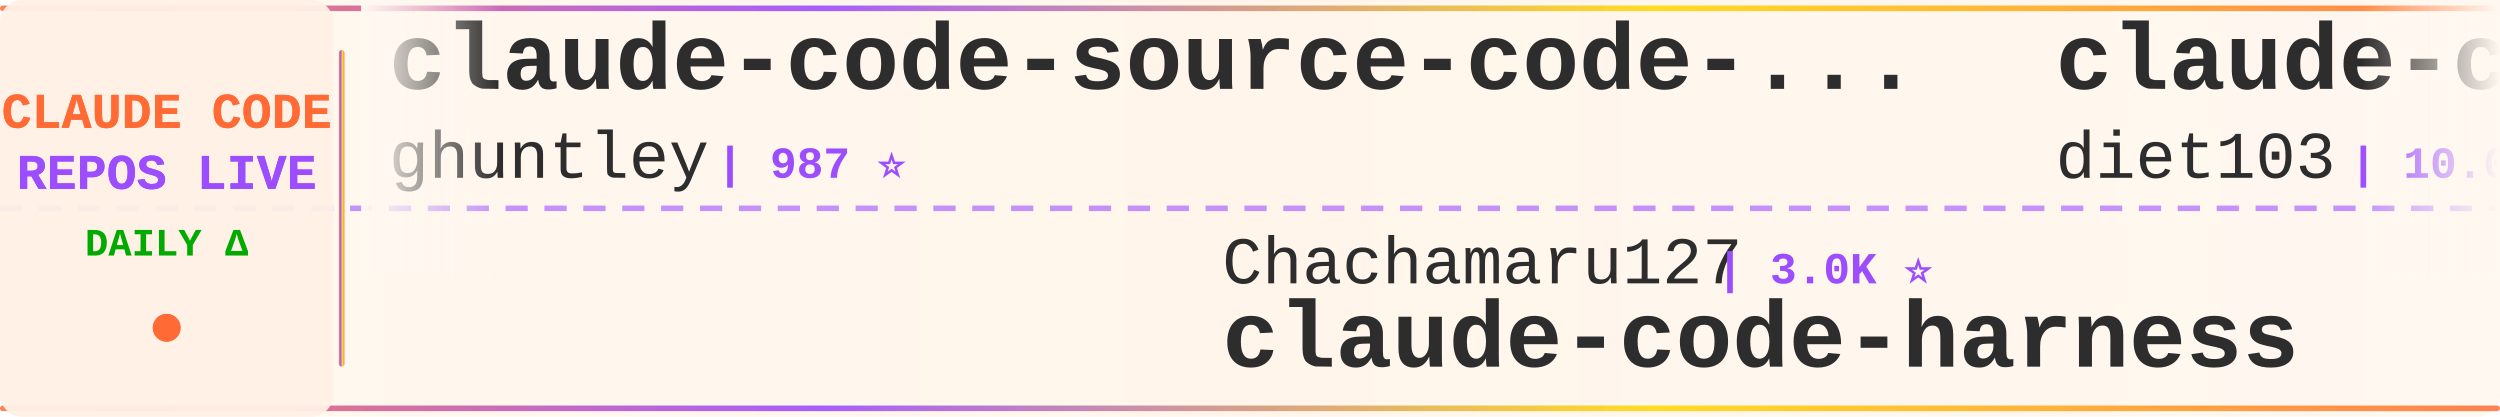
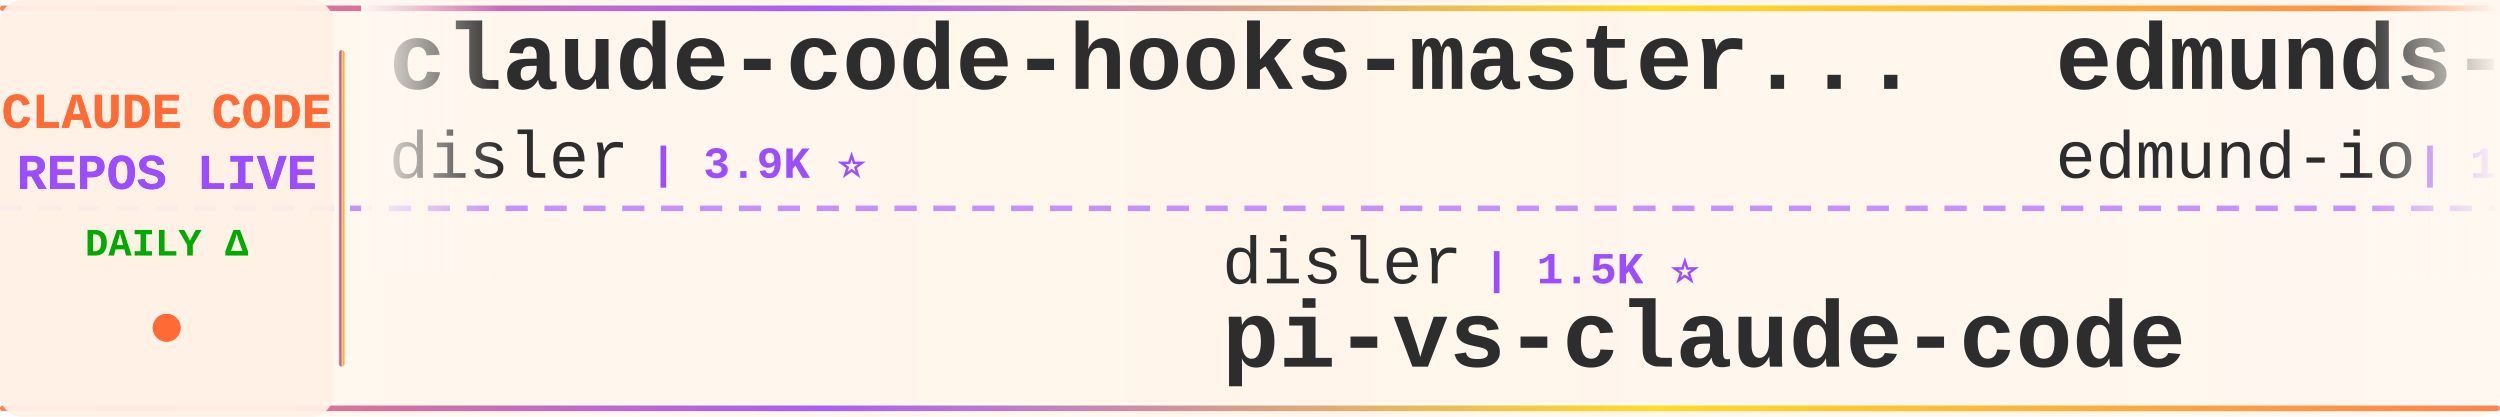
<svg xmlns="http://www.w3.org/2000/svg" width="900" height="150">
  <defs>
    <linearGradient id="tickerBg" x1="0%" y1="0%" x2="100%" y2="0%">
      <stop offset="0%" style="stop-color:#fff8f0;stop-opacity:0.98" />
      <stop offset="50%" style="stop-color:#fff5eb;stop-opacity:1" />
      <stop offset="100%" style="stop-color:#fff8f0;stop-opacity:0.98" />
    </linearGradient>
    <linearGradient id="borderGrad" x1="0%" y1="0%" x2="100%" y2="0%">
      <stop offset="0%" style="stop-color:#FF6B35;stop-opacity:0.85">
        <animate attributeName="stop-opacity" values="0.85;1;0.85" dur="2s" repeatCount="indefinite" />
      </stop>
      <stop offset="33%" style="stop-color:#9C4EFF;stop-opacity:0.9">
        <animate attributeName="stop-opacity" values="0.9;1;0.9" dur="2.2s" repeatCount="indefinite" />
      </stop>
      <stop offset="66%" style="stop-color:#FFD700;stop-opacity:0.85">
        <animate attributeName="stop-opacity" values="0.85;1;0.85" dur="1.8s" repeatCount="indefinite" />
      </stop>
      <stop offset="100%" style="stop-color:#FF6B35;stop-opacity:0.85">
        <animate attributeName="stop-opacity" values="0.85;1;0.85" dur="2s" repeatCount="indefinite" />
      </stop>
    </linearGradient>
    <filter id="textGlow">
      <feGaussianBlur stdDeviation="0.15" result="coloredBlur" />
      <feMerge>
        <feMergeNode in="coloredBlur" />
        <feMergeNode in="SourceGraphic" />
      </feMerge>
    </filter>
    <filter id="metricGlow">
      <feGaussianBlur stdDeviation="0.2" result="coloredBlur" />
      <feMerge>
        <feMergeNode in="coloredBlur" />
        <feMergeNode in="SourceGraphic" />
      </feMerge>
    </filter>
    <linearGradient id="leftFade" x1="0%" y1="0%" x2="100%" y2="0%">
      <stop offset="0%" style="stop-color:#fff8f0;stop-opacity:1" />
      <stop offset="100%" style="stop-color:#fff8f0;stop-opacity:0" />
    </linearGradient>
    <linearGradient id="rightFade" x1="0%" y1="0%" x2="100%" y2="0%">
      <stop offset="0%" style="stop-color:#fff8f0;stop-opacity:0" />
      <stop offset="100%" style="stop-color:#fff8f0;stop-opacity:1" />
    </linearGradient>
  </defs>
  <rect width="900" height="150" fill="url(#tickerBg)" rx="8" />
  <rect x="0" y="2" width="900" height="2" fill="url(#borderGrad)" rx="1" />
  <rect x="0" y="146" width="900" height="2" fill="url(#borderGrad)" rx="1" />
  <line x1="0" y1="75" x2="900" y2="75" stroke="#9C4EFF" stroke-width="2" stroke-dasharray="8 6" opacity="0.6" />
  <rect x="0" y="0" width="120" height="150" fill="#fff0e6" opacity="0.95" rx="8" />
  <text x="60" y="46" font-family="'Courier New', monospace" font-size="18" font-weight="bold" fill="#FF6B35" text-anchor="middle" filter="url(#textGlow)">
    CLAUDE CODE
  </text>
  <text x="60" y="68" font-family="'Courier New', monospace" font-size="18" font-weight="bold" fill="#9C4EFF" text-anchor="middle" filter="url(#textGlow)">
    REPOS LIVE
  </text>
  <text x="60" y="92" font-family="'Courier New', monospace" font-size="14" font-weight="bold" fill="#00aa00" text-anchor="middle">
    DAILY Δ
  </text>
  <circle cx="60" cy="118" r="5" fill="#FF6B35" filter="url(#metricGlow)">
    <animate attributeName="r" values="4;6;4" dur="1.5s" repeatCount="indefinite" />
    <animate attributeName="opacity" values="0.6;1;0.6" dur="1.5s" repeatCount="indefinite" />
  </circle>
  <rect x="122" y="18" width="2" height="114" fill="url(#borderGrad)" rx="1" />
  <clipPath id="tickerClip">
    <rect x="130" y="0" width="770" height="150" />
  </clipPath>
  <g clip-path="url(#tickerClip)">
    <g id="tickerItems">
      <animateTransform attributeName="transform" attributeType="XML" type="translate" from="0 0" to="-3000 0" dur="54s" repeatCount="indefinite" />
      <g transform="translate(0, 0)">
-         <text x="140" y="32" font-family="'Courier New', monospace" font-size="34" font-weight="bold" fill="#2d2d2d">claude-code-source-code-...</text>
-         <text x="140" y="64" font-family="'Courier New', monospace" font-size="24" font-weight="normal" fill="#2d2d2d" opacity="1.0">ghuntley</text>
-         <text x="258" y="64" font-family="'Courier New', monospace" font-size="16" font-weight="bold" fill="#9C4EFF"> | 987 ⭐</text>
+         <text x="140" y="32" font-family="'Courier New', monospace" font-size="34" font-weight="bold" fill="#2d2d2d">claude-code-hooks-master...</text>
+         <text x="140" y="64" font-family="'Courier New', monospace" font-size="24" font-weight="normal" fill="#2d2d2d" opacity="1.0">disler</text>
+         <text x="234" y="64" font-family="'Courier New', monospace" font-size="16" font-weight="bold" fill="#9C4EFF"> | 3.9K ⭐</text>
      </g>
      <g transform="translate(300, 0)">
-         <text x="140" y="102" font-family="'Courier New', monospace" font-size="24" font-weight="normal" fill="#2d2d2d" opacity="1.0">Chachamaru127</text>
-         <text x="318" y="102" font-family="'Courier New', monospace" font-size="16" font-weight="bold" fill="#9C4EFF"> | 3.0K ⭐</text>
-         <text x="140" y="132" font-family="'Courier New', monospace" font-size="34" font-weight="bold" fill="#2d2d2d">claude-code-harness</text>
+         <text x="140" y="102" font-family="'Courier New', monospace" font-size="24" font-weight="normal" fill="#2d2d2d" opacity="1.0">disler</text>
+         <text x="234" y="102" font-family="'Courier New', monospace" font-size="16" font-weight="bold" fill="#9C4EFF"> | 1.5K ⭐</text>
+         <text x="140" y="132" font-family="'Courier New', monospace" font-size="34" font-weight="bold" fill="#2d2d2d">pi-vs-claude-code</text>
      </g>
      <g transform="translate(600, 0)">
-         <text x="140" y="32" font-family="'Courier New', monospace" font-size="34" font-weight="bold" fill="#2d2d2d">claude-code-infrastructu...</text>
-         <text x="140" y="64" font-family="'Courier New', monospace" font-size="24" font-weight="normal" fill="#2d2d2d" opacity="1.0">diet103</text>
-         <text x="246" y="64" font-family="'Courier New', monospace" font-size="16" font-weight="bold" fill="#9C4EFF"> | 10.0K ⭐</text>
+         <text x="140" y="32" font-family="'Courier New', monospace" font-size="34" font-weight="bold" fill="#2d2d2d">edmunds-claude-code</text>
+         <text x="140" y="64" font-family="'Courier New', monospace" font-size="24" font-weight="normal" fill="#2d2d2d" opacity="1.0">edmund-io</text>
+         <text x="270" y="64" font-family="'Courier New', monospace" font-size="16" font-weight="bold" fill="#9C4EFF"> | 1.5K ⭐</text>
      </g>
      <g transform="translate(900, 0)">
-         <text x="140" y="102" font-family="'Courier New', monospace" font-size="24" font-weight="normal" fill="#2d2d2d" opacity="1.0">VoltAgent</text>
-         <text x="270" y="102" font-family="'Courier New', monospace" font-size="16" font-weight="bold" fill="#9C4EFF"> | 23.8K ⭐ +5</text>
-         <text x="140" y="132" font-family="'Courier New', monospace" font-size="34" font-weight="bold" fill="#2d2d2d">awesome-claude-code-suba...</text>
+         <text x="140" y="102" font-family="'Courier New', monospace" font-size="24" font-weight="normal" fill="#2d2d2d" opacity="1.0">https-deeplearning-ai</text>
+         <text x="414" y="102" font-family="'Courier New', monospace" font-size="16" font-weight="bold" fill="#9C4EFF"> | 536 ⭐</text>
+         <text x="140" y="132" font-family="'Courier New', monospace" font-size="34" font-weight="bold" fill="#2d2d2d">sc-claude-code-files</text>
      </g>
      <g transform="translate(1200, 0)">
-         <text x="140" y="32" font-family="'Courier New', monospace" font-size="34" font-weight="bold" fill="#2d2d2d">claude-code-book</text>
-         <text x="140" y="64" font-family="'Courier New', monospace" font-size="24" font-weight="normal" fill="#2d2d2d" opacity="1.0">lintsinghua</text>
-         <text x="294" y="64" font-family="'Courier New', monospace" font-size="16" font-weight="bold" fill="#9C4EFF"> | 4.0K ⭐</text>
+         <text x="140" y="32" font-family="'Courier New', monospace" font-size="34" font-weight="bold" fill="#2d2d2d">claude-code-cli</text>
+         <text x="140" y="64" font-family="'Courier New', monospace" font-size="24" font-weight="normal" fill="#2d2d2d" opacity="1.0">huangserva</text>
+         <text x="282" y="64" font-family="'Courier New', monospace" font-size="16" font-weight="bold" fill="#9C4EFF"> | 621 ⭐</text>
      </g>
      <g transform="translate(1500, 0)">
-         <text x="140" y="102" font-family="'Courier New', monospace" font-size="24" font-weight="normal" fill="#2d2d2d" opacity="1.0">jqueryscript</text>
-         <text x="306" y="102" font-family="'Courier New', monospace" font-size="16" font-weight="bold" fill="#9C4EFF"> | 483 ⭐ +1</text>
-         <text x="140" y="132" font-family="'Courier New', monospace" font-size="34" font-weight="bold" fill="#2d2d2d">awesome-claude-code</text>
+         <text x="140" y="102" font-family="'Courier New', monospace" font-size="24" font-weight="normal" fill="#2d2d2d" opacity="1.0">digitalsamba</text>
+         <text x="306" y="102" font-family="'Courier New', monospace" font-size="16" font-weight="bold" fill="#9C4EFF"> | 1.9K ⭐</text>
+         <text x="140" y="132" font-family="'Courier New', monospace" font-size="34" font-weight="bold" fill="#2d2d2d">claude-code-video-toolki...</text>
      </g>
      <g transform="translate(1800, 0)">
-         <text x="140" y="32" font-family="'Courier New', monospace" font-size="34" font-weight="bold" fill="#2d2d2d">claude-code-source-code</text>
-         <text x="140" y="64" font-family="'Courier New', monospace" font-size="24" font-weight="normal" fill="#2d2d2d" opacity="1.0">777genius</text>
-         <text x="270" y="64" font-family="'Courier New', monospace" font-size="16" font-weight="bold" fill="#9C4EFF"> | 922 ⭐</text>
+         <text x="140" y="32" font-family="'Courier New', monospace" font-size="34" font-weight="bold" fill="#2d2d2d">claude-code-engineering</text>
+         <text x="140" y="64" font-family="'Courier New', monospace" font-size="24" font-weight="normal" fill="#2d2d2d" opacity="1.0">huangjia2019</text>
+         <text x="306" y="64" font-family="'Courier New', monospace" font-size="16" font-weight="bold" fill="#9C4EFF"> | 1.0K ⭐</text>
      </g>
      <g transform="translate(2100, 0)">
-         <text x="140" y="102" font-family="'Courier New', monospace" font-size="24" font-weight="normal" fill="#2d2d2d" opacity="1.0">chauncygu</text>
-         <text x="270" y="102" font-family="'Courier New', monospace" font-size="16" font-weight="bold" fill="#9C4EFF"> | 2.8K ⭐</text>
-         <text x="140" y="132" font-family="'Courier New', monospace" font-size="34" font-weight="bold" fill="#2d2d2d">collection-claude-code-s...</text>
+         <text x="140" y="102" font-family="'Courier New', monospace" font-size="24" font-weight="normal" fill="#2d2d2d" opacity="1.0">luyao618</text>
+         <text x="258" y="102" font-family="'Courier New', monospace" font-size="16" font-weight="bold" fill="#9C4EFF"> | 1.6K ⭐</text>
+         <text x="140" y="132" font-family="'Courier New', monospace" font-size="34" font-weight="bold" fill="#2d2d2d">Claude-Code-Source-Study</text>
      </g>
      <g transform="translate(2400, 0)">
-         <text x="140" y="32" font-family="'Courier New', monospace" font-size="34" font-weight="bold" fill="#2d2d2d">claude-code-base-action</text>
-         <text x="140" y="64" font-family="'Courier New', monospace" font-size="24" font-weight="normal" fill="#2d2d2d" opacity="1.0">anthropics</text>
-         <text x="282" y="64" font-family="'Courier New', monospace" font-size="16" font-weight="bold" fill="#9C4EFF"> | 929 ⭐</text>
+         <text x="140" y="32" font-family="'Courier New', monospace" font-size="34" font-weight="bold" fill="#2d2d2d">claude-code-prompts</text>
+         <text x="140" y="64" font-family="'Courier New', monospace" font-size="24" font-weight="normal" fill="#2d2d2d" opacity="1.0">repowise-dev</text>
+         <text x="306" y="64" font-family="'Courier New', monospace" font-size="16" font-weight="bold" fill="#9C4EFF"> | 1.2K ⭐</text>
      </g>
      <g transform="translate(2700, 0)">
-         <text x="140" y="102" font-family="'Courier New', monospace" font-size="24" font-weight="normal" fill="#2d2d2d" opacity="1.0">asgeirtj</text>
-         <text x="258" y="102" font-family="'Courier New', monospace" font-size="16" font-weight="bold" fill="#9C4EFF"> | 61.1K ⭐ +15</text>
-         <text x="140" y="132" font-family="'Courier New', monospace" font-size="34" font-weight="bold" fill="#2d2d2d">system_prompts_leaks</text>
+         <text x="140" y="102" font-family="'Courier New', monospace" font-size="24" font-weight="normal" fill="#2d2d2d" opacity="1.0">anthropics</text>
+         <text x="282" y="102" font-family="'Courier New', monospace" font-size="16" font-weight="bold" fill="#9C4EFF"> | 5.7K ⭐ +2</text>
+         <text x="140" y="132" font-family="'Courier New', monospace" font-size="34" font-weight="bold" fill="#2d2d2d">claude-code-security-rev...</text>
      </g>
      <g transform="translate(3000, 0)">
-         <text x="140" y="32" font-family="'Courier New', monospace" font-size="34" font-weight="bold" fill="#2d2d2d">claude-code-source-code-...</text>
-         <text x="140" y="64" font-family="'Courier New', monospace" font-size="24" font-weight="normal" fill="#2d2d2d" opacity="1.0">ghuntley</text>
-         <text x="258" y="64" font-family="'Courier New', monospace" font-size="16" font-weight="bold" fill="#9C4EFF"> | 987 ⭐</text>
+         <text x="140" y="32" font-family="'Courier New', monospace" font-size="34" font-weight="bold" fill="#2d2d2d">claude-code-hooks-master...</text>
+         <text x="140" y="64" font-family="'Courier New', monospace" font-size="24" font-weight="normal" fill="#2d2d2d" opacity="1.0">disler</text>
+         <text x="234" y="64" font-family="'Courier New', monospace" font-size="16" font-weight="bold" fill="#9C4EFF"> | 3.9K ⭐</text>
      </g>
      <g transform="translate(3300, 0)">
-         <text x="140" y="102" font-family="'Courier New', monospace" font-size="24" font-weight="normal" fill="#2d2d2d" opacity="1.0">Chachamaru127</text>
-         <text x="318" y="102" font-family="'Courier New', monospace" font-size="16" font-weight="bold" fill="#9C4EFF"> | 3.0K ⭐</text>
-         <text x="140" y="132" font-family="'Courier New', monospace" font-size="34" font-weight="bold" fill="#2d2d2d">claude-code-harness</text>
+         <text x="140" y="102" font-family="'Courier New', monospace" font-size="24" font-weight="normal" fill="#2d2d2d" opacity="1.0">disler</text>
+         <text x="234" y="102" font-family="'Courier New', monospace" font-size="16" font-weight="bold" fill="#9C4EFF"> | 1.5K ⭐</text>
+         <text x="140" y="132" font-family="'Courier New', monospace" font-size="34" font-weight="bold" fill="#2d2d2d">pi-vs-claude-code</text>
      </g>
      <g transform="translate(3600, 0)">
-         <text x="140" y="32" font-family="'Courier New', monospace" font-size="34" font-weight="bold" fill="#2d2d2d">claude-code-infrastructu...</text>
-         <text x="140" y="64" font-family="'Courier New', monospace" font-size="24" font-weight="normal" fill="#2d2d2d" opacity="1.0">diet103</text>
-         <text x="246" y="64" font-family="'Courier New', monospace" font-size="16" font-weight="bold" fill="#9C4EFF"> | 10.0K ⭐</text>
+         <text x="140" y="32" font-family="'Courier New', monospace" font-size="34" font-weight="bold" fill="#2d2d2d">edmunds-claude-code</text>
+         <text x="140" y="64" font-family="'Courier New', monospace" font-size="24" font-weight="normal" fill="#2d2d2d" opacity="1.0">edmund-io</text>
+         <text x="270" y="64" font-family="'Courier New', monospace" font-size="16" font-weight="bold" fill="#9C4EFF"> | 1.5K ⭐</text>
      </g>
      <g transform="translate(3900, 0)">
-         <text x="140" y="102" font-family="'Courier New', monospace" font-size="24" font-weight="normal" fill="#2d2d2d" opacity="1.0">VoltAgent</text>
-         <text x="270" y="102" font-family="'Courier New', monospace" font-size="16" font-weight="bold" fill="#9C4EFF"> | 23.8K ⭐ +5</text>
-         <text x="140" y="132" font-family="'Courier New', monospace" font-size="34" font-weight="bold" fill="#2d2d2d">awesome-claude-code-suba...</text>
+         <text x="140" y="102" font-family="'Courier New', monospace" font-size="24" font-weight="normal" fill="#2d2d2d" opacity="1.0">https-deeplearning-ai</text>
+         <text x="414" y="102" font-family="'Courier New', monospace" font-size="16" font-weight="bold" fill="#9C4EFF"> | 536 ⭐</text>
+         <text x="140" y="132" font-family="'Courier New', monospace" font-size="34" font-weight="bold" fill="#2d2d2d">sc-claude-code-files</text>
      </g>
    </g>
  </g>
  <rect x="130" y="0" width="50" height="100" fill="url(#leftFade)" />
  <rect x="850" y="0" width="50" height="100" fill="url(#rightFade)" />
</svg>
